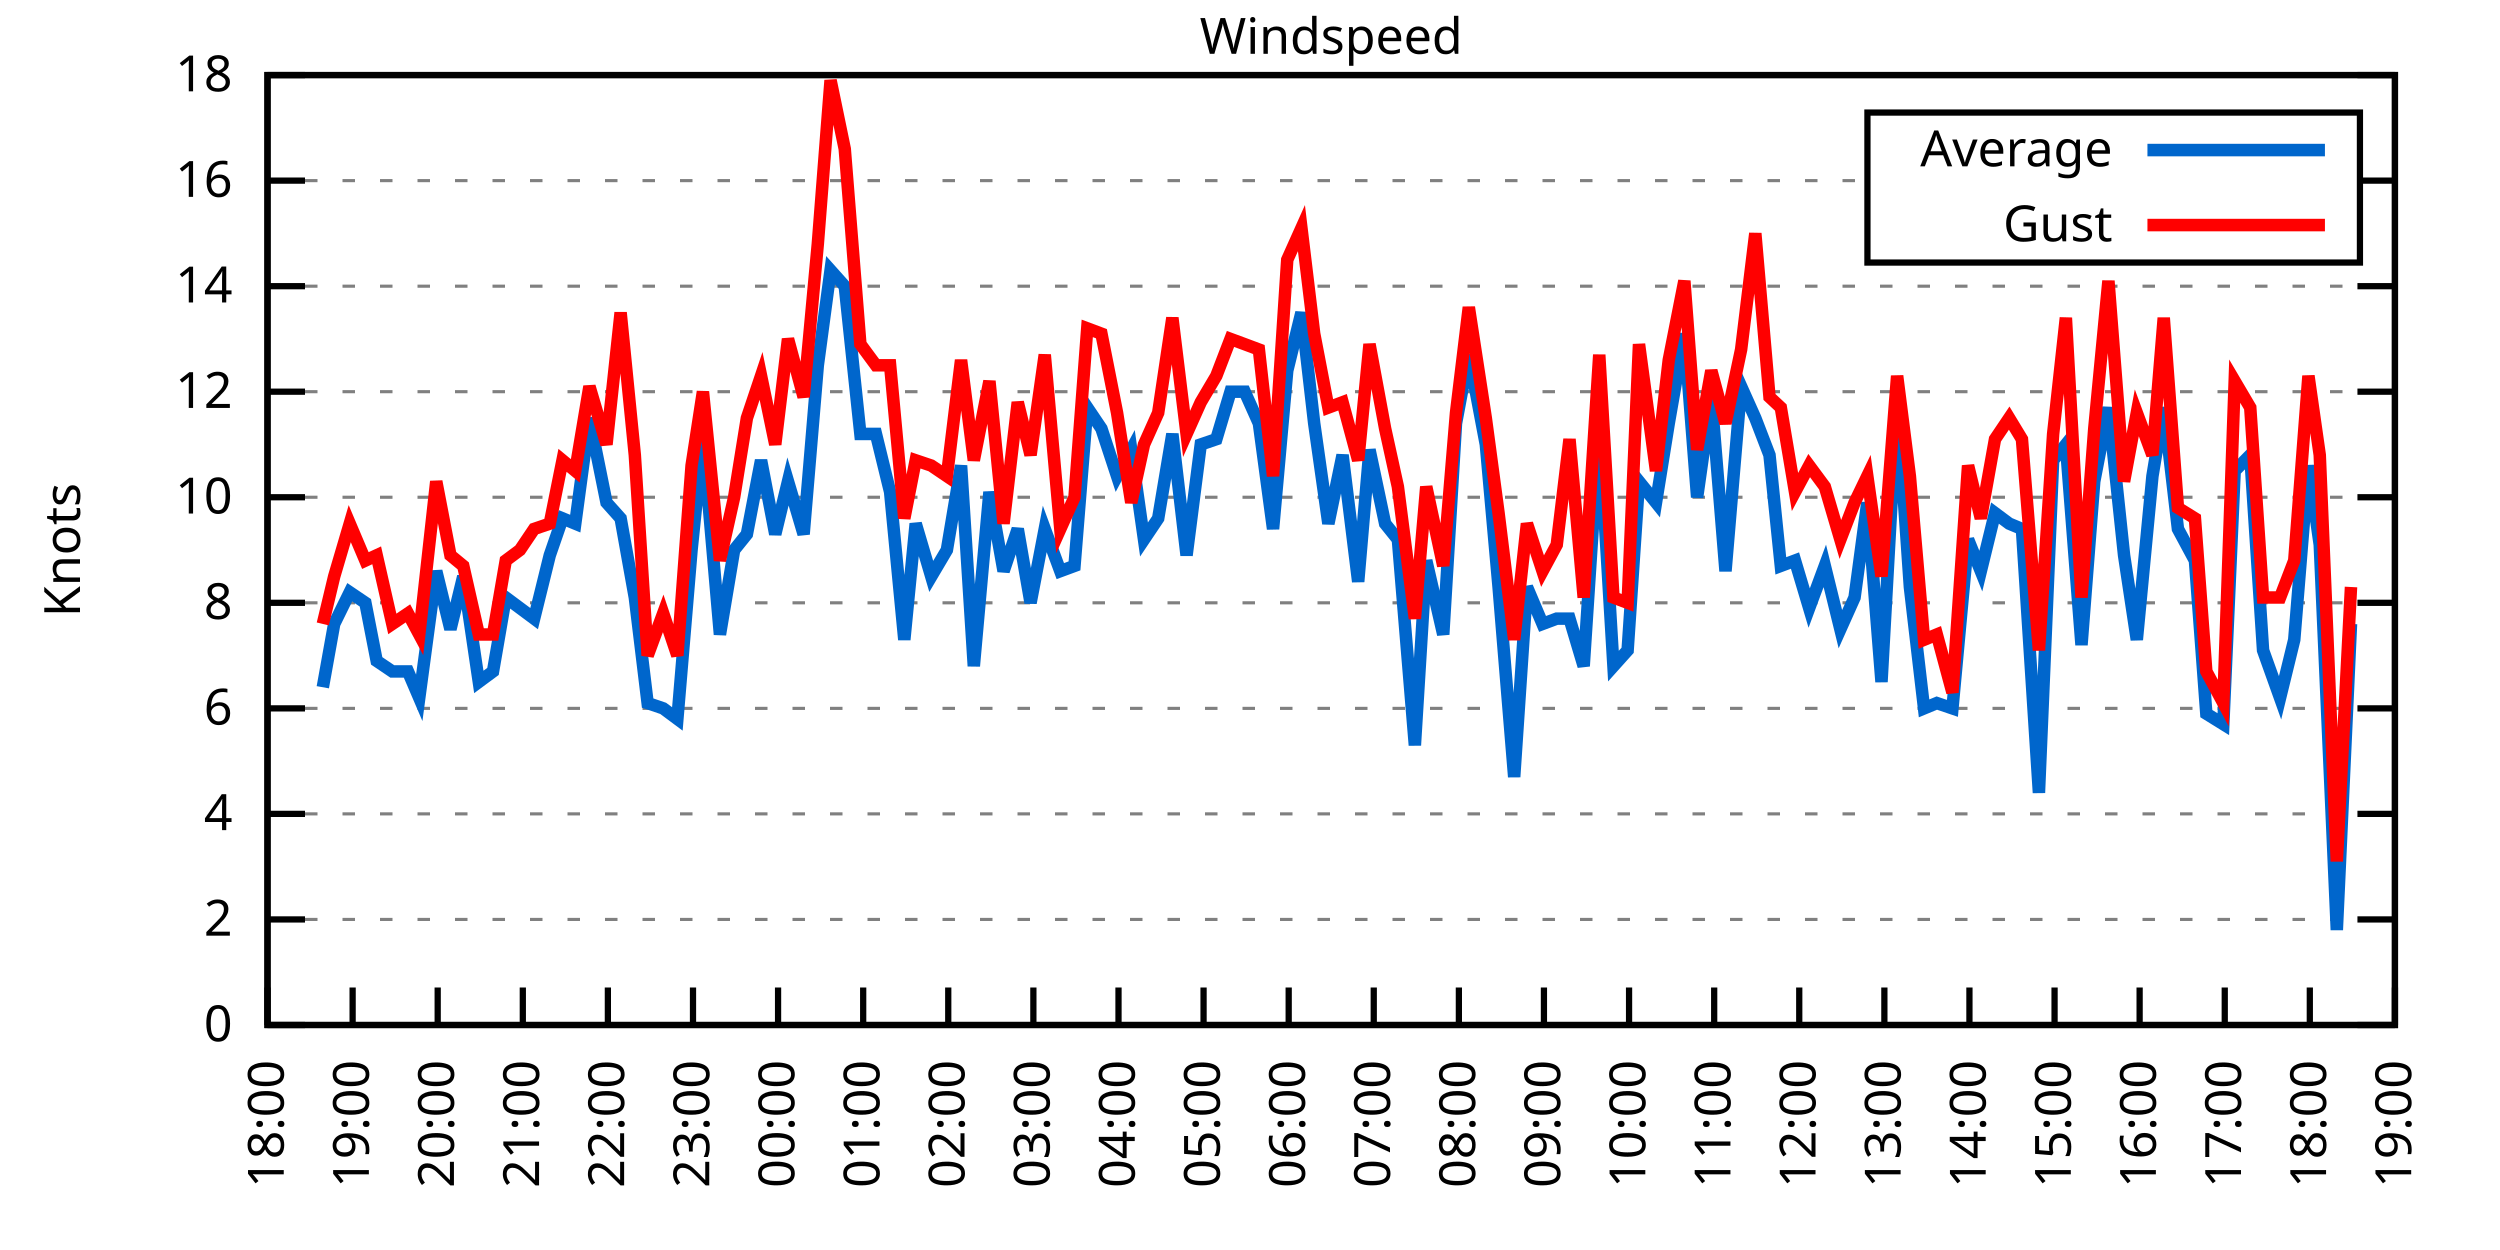
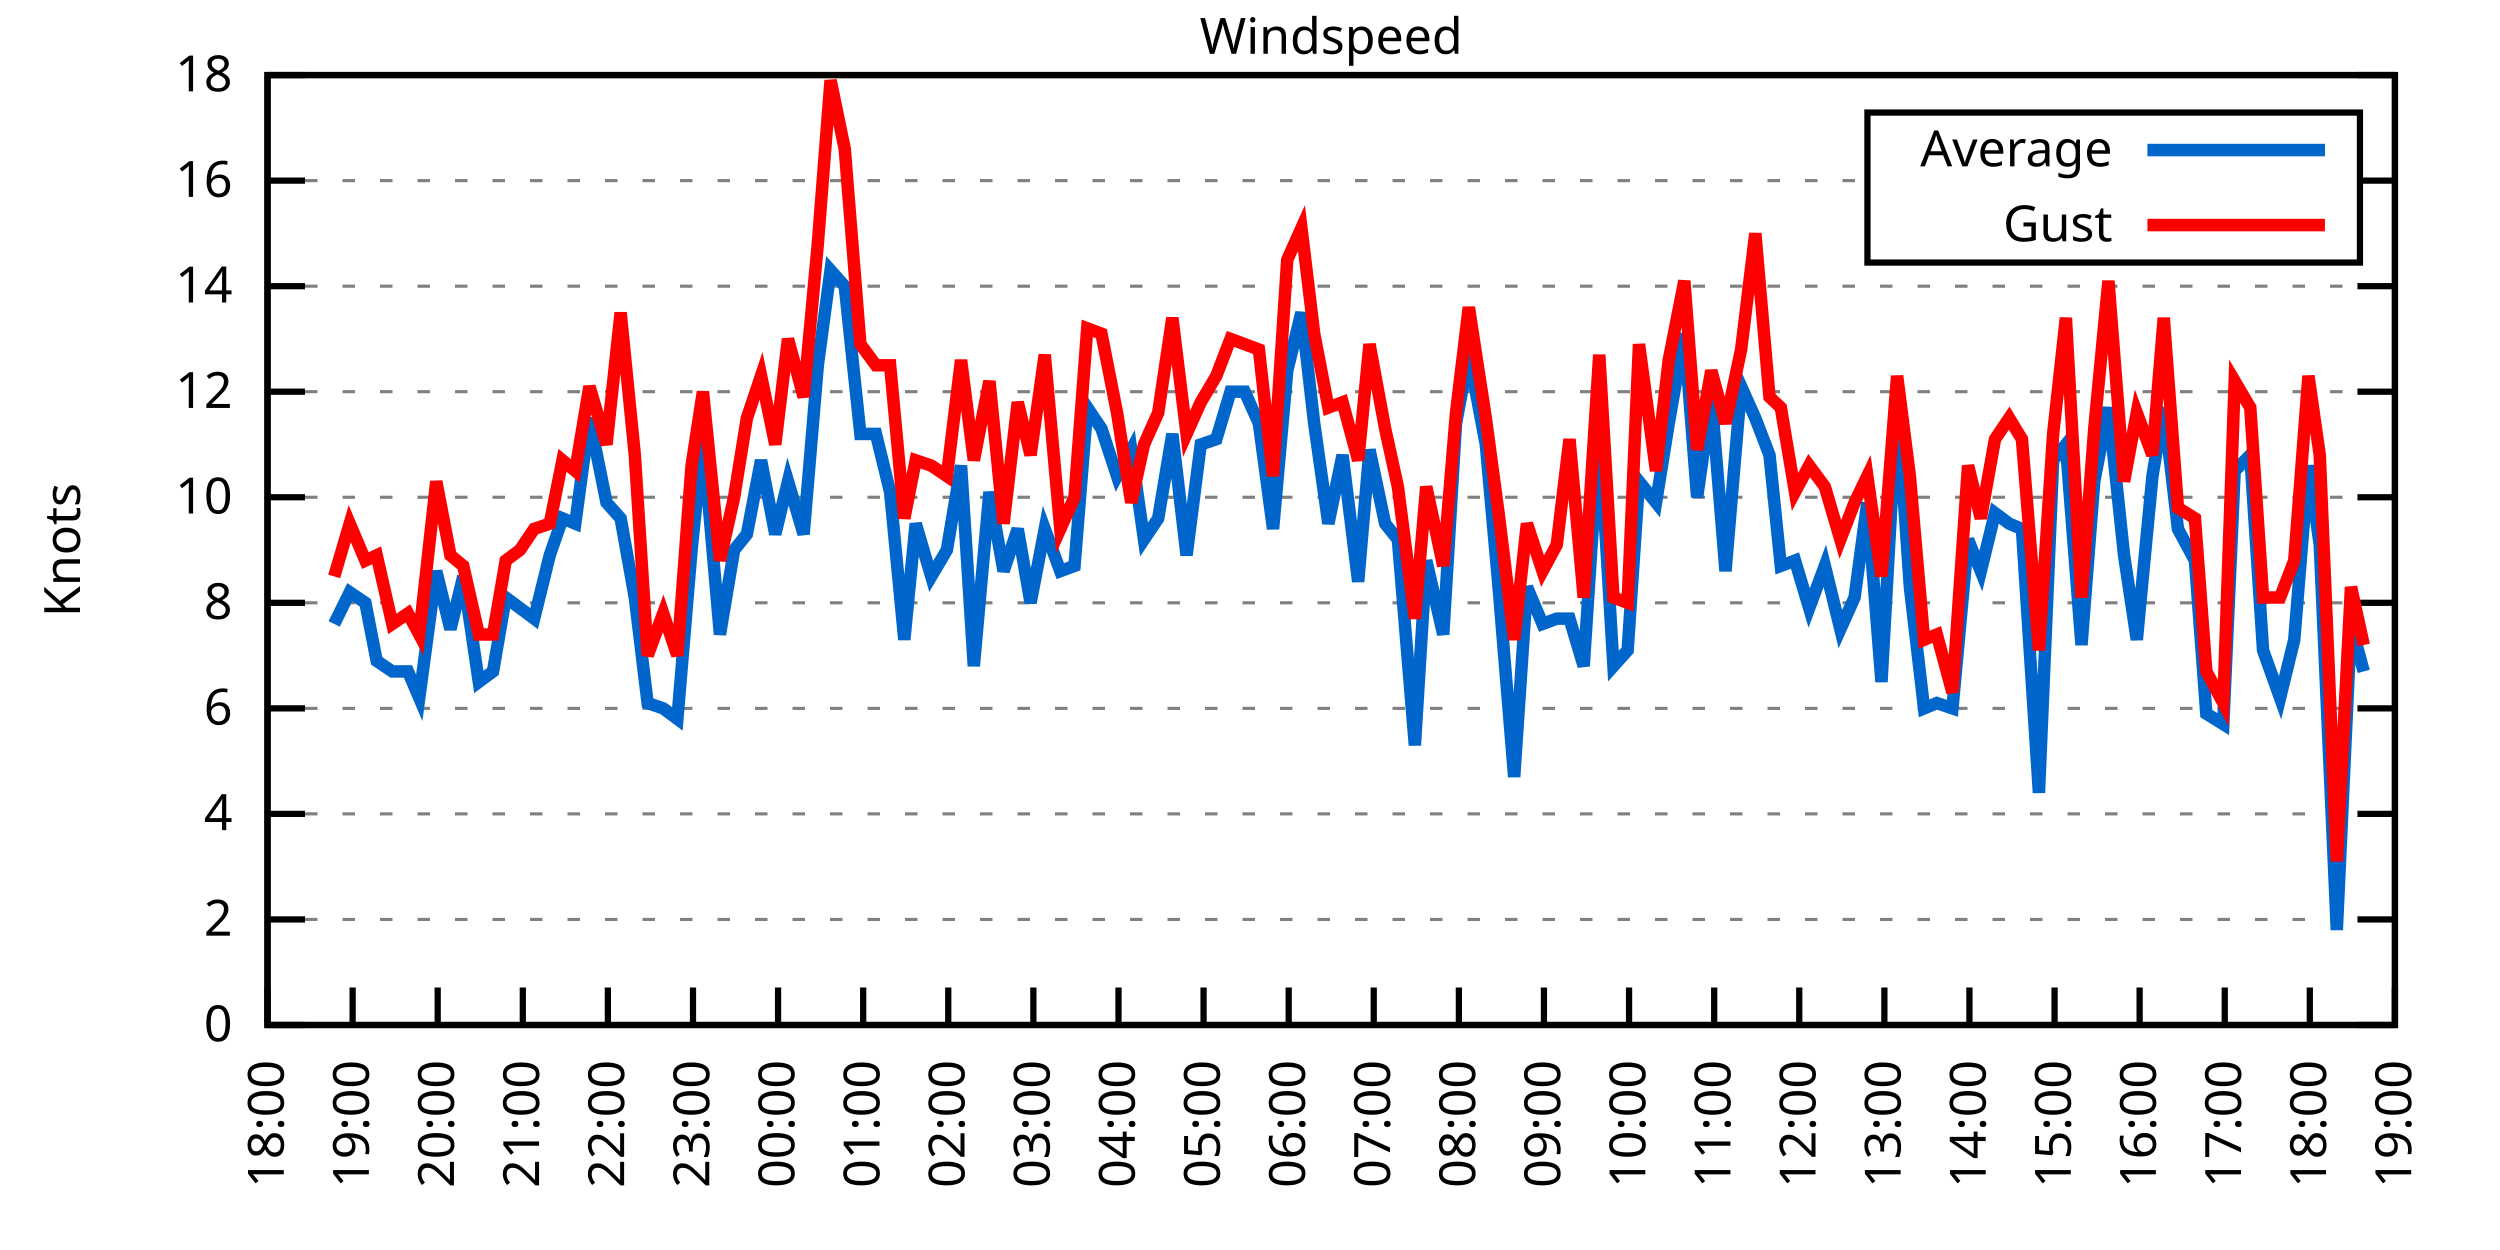
<svg xmlns="http://www.w3.org/2000/svg" xmlns:xlink="http://www.w3.org/1999/xlink" width="400" height="200" viewBox="0 0 400 200">
  <g id="gnuplot_canvas">
    <rect x="0" y="0" width="400" height="200" fill="none" />
    <defs>
      <circle id="gpDot" r="0.5" stroke-width="0.5" stroke="currentColor" />
      <path id="gpPt0" stroke-width="0.333" stroke="currentColor" d="M-1,0 h2 M0,-1 v2" />
      <path id="gpPt1" stroke-width="0.333" stroke="currentColor" d="M-1,-1 L1,1 M1,-1 L-1,1" />
      <path id="gpPt2" stroke-width="0.333" stroke="currentColor" d="M-1,0 L1,0 M0,-1 L0,1 M-1,-1 L1,1 M-1,1 L1,-1" />
      <rect id="gpPt3" stroke-width="0.333" stroke="currentColor" x="-1" y="-1" width="2" height="2" />
      <rect id="gpPt4" stroke-width="0.333" stroke="currentColor" fill="currentColor" x="-1" y="-1" width="2" height="2" />
      <circle id="gpPt5" stroke-width="0.333" stroke="currentColor" cx="0" cy="0" r="1" />
      <use xlink:href="#gpPt5" id="gpPt6" fill="currentColor" stroke="none" />
      <path id="gpPt7" stroke-width="0.333" stroke="currentColor" d="M0,-1.33 L-1.33,0.67 L1.33,0.67 z" />
      <use xlink:href="#gpPt7" id="gpPt8" fill="currentColor" stroke="none" />
      <use xlink:href="#gpPt7" id="gpPt9" stroke="currentColor" transform="rotate(180)" />
      <use xlink:href="#gpPt9" id="gpPt10" fill="currentColor" stroke="none" />
      <use xlink:href="#gpPt3" id="gpPt11" stroke="currentColor" transform="rotate(45)" />
      <use xlink:href="#gpPt11" id="gpPt12" fill="currentColor" stroke="none" />
      <path id="gpPt13" stroke-width="0.333" stroke="currentColor" d="M0,1.330 L1.265,0.411 L0.782,-1.067 L-0.782,-1.076 L-1.265,0.411 z" />
      <use xlink:href="#gpPt13" id="gpPt14" fill="currentColor" stroke="none" />
      <filter id="textbox" filterUnits="objectBoundingBox" x="0" y="0" height="1" width="1">
        <feFlood flood-color="white" flood-opacity="1" result="bgnd" />
        <feComposite in="SourceGraphic" in2="bgnd" operator="atop" />
      </filter>
      <filter id="greybox" filterUnits="objectBoundingBox" x="0" y="0" height="1" width="1">
        <feFlood flood-color="lightgrey" flood-opacity="1" result="grey" />
        <feComposite in="SourceGraphic" in2="grey" operator="atop" />
      </filter>
    </defs>
    <g fill="none" color="white" stroke="currentColor" stroke-width="1.00" stroke-linecap="butt" stroke-linejoin="miter">
</g>
    <g fill="none" color="black" stroke="currentColor" stroke-width="1.00" stroke-linecap="butt" stroke-linejoin="miter">
      <g stroke="none" shape-rendering="crispEdges">
        <polygon fill="rgb(255, 255, 255)" points="42.80,164.00 383.18,164.00 383.18,12.02 42.80,12.02 " />
      </g>
    </g>
    <g fill="none" color="black" stroke="currentColor" stroke-width="1.00" stroke-linecap="butt" stroke-linejoin="miter">
</g>
    <g fill="none" color="black" stroke="black" stroke-width="0.50" stroke-linecap="butt" stroke-linejoin="miter">
</g>
    <g fill="none" color="gray" stroke="currentColor" stroke-width="0.50" stroke-linecap="butt" stroke-linejoin="miter">
      <path stroke="gray" stroke-dasharray="2,4" class="gridline" d="M42.80,164.00 L383.19,164.00  " />
    </g>
    <g fill="none" color="gray" stroke="gray" stroke-width="1.00" stroke-linecap="butt" stroke-linejoin="miter">
</g>
    <g fill="none" color="black" stroke="currentColor" stroke-width="1.00" stroke-linecap="butt" stroke-linejoin="miter">
      <path stroke="black" d="M42.80,164.00 L48.80,164.00 M383.19,164.00 L377.19,164.00  " />
      <g transform="translate(37.20,166.60)" stroke="none" fill="black" font-family="Sans" font-size="8.00" text-anchor="end">
        <text>
          <tspan font-family="Sans"> 0</tspan>
        </text>
      </g>
    </g>
    <g fill="none" color="black" stroke="currentColor" stroke-width="1.00" stroke-linecap="butt" stroke-linejoin="miter">
</g>
    <g fill="none" color="black" stroke="black" stroke-width="0.50" stroke-linecap="butt" stroke-linejoin="miter">
</g>
    <g fill="none" color="gray" stroke="currentColor" stroke-width="0.50" stroke-linecap="butt" stroke-linejoin="miter">
      <path stroke="gray" stroke-dasharray="2,4" class="gridline" d="M42.80,147.11 L383.19,147.11  " />
    </g>
    <g fill="none" color="gray" stroke="gray" stroke-width="1.00" stroke-linecap="butt" stroke-linejoin="miter">
</g>
    <g fill="none" color="black" stroke="currentColor" stroke-width="1.00" stroke-linecap="butt" stroke-linejoin="miter">
      <path stroke="black" d="M42.80,147.11 L48.80,147.11 M383.19,147.11 L377.19,147.11  " />
      <g transform="translate(37.20,149.71)" stroke="none" fill="black" font-family="Sans" font-size="8.00" text-anchor="end">
        <text>
          <tspan font-family="Sans"> 2</tspan>
        </text>
      </g>
    </g>
    <g fill="none" color="black" stroke="currentColor" stroke-width="1.00" stroke-linecap="butt" stroke-linejoin="miter">
</g>
    <g fill="none" color="black" stroke="black" stroke-width="0.50" stroke-linecap="butt" stroke-linejoin="miter">
</g>
    <g fill="none" color="gray" stroke="currentColor" stroke-width="0.50" stroke-linecap="butt" stroke-linejoin="miter">
      <path stroke="gray" stroke-dasharray="2,4" class="gridline" d="M42.80,130.22 L383.19,130.22  " />
    </g>
    <g fill="none" color="gray" stroke="gray" stroke-width="1.00" stroke-linecap="butt" stroke-linejoin="miter">
</g>
    <g fill="none" color="black" stroke="currentColor" stroke-width="1.00" stroke-linecap="butt" stroke-linejoin="miter">
      <path stroke="black" d="M42.80,130.22 L48.80,130.22 M383.19,130.22 L377.19,130.22  " />
      <g transform="translate(37.20,132.82)" stroke="none" fill="black" font-family="Sans" font-size="8.00" text-anchor="end">
        <text>
          <tspan font-family="Sans"> 4</tspan>
        </text>
      </g>
    </g>
    <g fill="none" color="black" stroke="currentColor" stroke-width="1.00" stroke-linecap="butt" stroke-linejoin="miter">
</g>
    <g fill="none" color="black" stroke="black" stroke-width="0.50" stroke-linecap="butt" stroke-linejoin="miter">
</g>
    <g fill="none" color="gray" stroke="currentColor" stroke-width="0.50" stroke-linecap="butt" stroke-linejoin="miter">
      <path stroke="gray" stroke-dasharray="2,4" class="gridline" d="M42.80,113.34 L383.19,113.34  " />
    </g>
    <g fill="none" color="gray" stroke="gray" stroke-width="1.00" stroke-linecap="butt" stroke-linejoin="miter">
</g>
    <g fill="none" color="black" stroke="currentColor" stroke-width="1.00" stroke-linecap="butt" stroke-linejoin="miter">
      <path stroke="black" d="M42.80,113.34 L48.80,113.34 M383.19,113.34 L377.19,113.34  " />
      <g transform="translate(37.20,115.94)" stroke="none" fill="black" font-family="Sans" font-size="8.00" text-anchor="end">
        <text>
          <tspan font-family="Sans"> 6</tspan>
        </text>
      </g>
    </g>
    <g fill="none" color="black" stroke="currentColor" stroke-width="1.00" stroke-linecap="butt" stroke-linejoin="miter">
</g>
    <g fill="none" color="black" stroke="black" stroke-width="0.50" stroke-linecap="butt" stroke-linejoin="miter">
</g>
    <g fill="none" color="gray" stroke="currentColor" stroke-width="0.50" stroke-linecap="butt" stroke-linejoin="miter">
      <path stroke="gray" stroke-dasharray="2,4" class="gridline" d="M42.80,96.45 L383.19,96.45  " />
    </g>
    <g fill="none" color="gray" stroke="gray" stroke-width="1.00" stroke-linecap="butt" stroke-linejoin="miter">
</g>
    <g fill="none" color="black" stroke="currentColor" stroke-width="1.00" stroke-linecap="butt" stroke-linejoin="miter">
      <path stroke="black" d="M42.80,96.45 L48.80,96.45 M383.19,96.45 L377.19,96.45  " />
      <g transform="translate(37.20,99.05)" stroke="none" fill="black" font-family="Sans" font-size="8.00" text-anchor="end">
        <text>
          <tspan font-family="Sans"> 8</tspan>
        </text>
      </g>
    </g>
    <g fill="none" color="black" stroke="currentColor" stroke-width="1.00" stroke-linecap="butt" stroke-linejoin="miter">
</g>
    <g fill="none" color="black" stroke="black" stroke-width="0.50" stroke-linecap="butt" stroke-linejoin="miter">
</g>
    <g fill="none" color="gray" stroke="currentColor" stroke-width="0.50" stroke-linecap="butt" stroke-linejoin="miter">
      <path stroke="gray" stroke-dasharray="2,4" class="gridline" d="M42.80,79.56 L383.19,79.56  " />
    </g>
    <g fill="none" color="gray" stroke="gray" stroke-width="1.00" stroke-linecap="butt" stroke-linejoin="miter">
</g>
    <g fill="none" color="black" stroke="currentColor" stroke-width="1.00" stroke-linecap="butt" stroke-linejoin="miter">
      <path stroke="black" d="M42.80,79.56 L48.80,79.56 M383.19,79.56 L377.19,79.56  " />
      <g transform="translate(37.20,82.16)" stroke="none" fill="black" font-family="Sans" font-size="8.00" text-anchor="end">
        <text>
          <tspan font-family="Sans"> 10</tspan>
        </text>
      </g>
    </g>
    <g fill="none" color="black" stroke="currentColor" stroke-width="1.00" stroke-linecap="butt" stroke-linejoin="miter">
</g>
    <g fill="none" color="black" stroke="black" stroke-width="0.50" stroke-linecap="butt" stroke-linejoin="miter">
</g>
    <g fill="none" color="gray" stroke="currentColor" stroke-width="0.50" stroke-linecap="butt" stroke-linejoin="miter">
      <path stroke="gray" stroke-dasharray="2,4" class="gridline" d="M42.80,62.67 L383.19,62.67  " />
    </g>
    <g fill="none" color="gray" stroke="gray" stroke-width="1.00" stroke-linecap="butt" stroke-linejoin="miter">
</g>
    <g fill="none" color="black" stroke="currentColor" stroke-width="1.00" stroke-linecap="butt" stroke-linejoin="miter">
      <path stroke="black" d="M42.80,62.67 L48.80,62.67 M383.19,62.67 L377.19,62.67  " />
      <g transform="translate(37.20,65.27)" stroke="none" fill="black" font-family="Sans" font-size="8.00" text-anchor="end">
        <text>
          <tspan font-family="Sans"> 12</tspan>
        </text>
      </g>
    </g>
    <g fill="none" color="black" stroke="currentColor" stroke-width="1.00" stroke-linecap="butt" stroke-linejoin="miter">
</g>
    <g fill="none" color="black" stroke="black" stroke-width="0.50" stroke-linecap="butt" stroke-linejoin="miter">
</g>
    <g fill="none" color="gray" stroke="currentColor" stroke-width="0.50" stroke-linecap="butt" stroke-linejoin="miter">
      <path stroke="gray" stroke-dasharray="2,4" class="gridline" d="M42.80,45.79 L383.19,45.79  " />
    </g>
    <g fill="none" color="gray" stroke="gray" stroke-width="1.00" stroke-linecap="butt" stroke-linejoin="miter">
</g>
    <g fill="none" color="black" stroke="currentColor" stroke-width="1.00" stroke-linecap="butt" stroke-linejoin="miter">
      <path stroke="black" d="M42.80,45.79 L48.80,45.79 M383.19,45.79 L377.19,45.79  " />
      <g transform="translate(37.20,48.39)" stroke="none" fill="black" font-family="Sans" font-size="8.00" text-anchor="end">
        <text>
          <tspan font-family="Sans"> 14</tspan>
        </text>
      </g>
    </g>
    <g fill="none" color="black" stroke="currentColor" stroke-width="1.00" stroke-linecap="butt" stroke-linejoin="miter">
</g>
    <g fill="none" color="black" stroke="black" stroke-width="0.50" stroke-linecap="butt" stroke-linejoin="miter">
</g>
    <g fill="none" color="gray" stroke="currentColor" stroke-width="0.50" stroke-linecap="butt" stroke-linejoin="miter">
      <path stroke="gray" stroke-dasharray="2,4" class="gridline" d="M42.80,28.90 L298.79,28.90 M377.59,28.90 L383.19,28.90  " />
    </g>
    <g fill="none" color="gray" stroke="gray" stroke-width="1.00" stroke-linecap="butt" stroke-linejoin="miter">
</g>
    <g fill="none" color="black" stroke="currentColor" stroke-width="1.00" stroke-linecap="butt" stroke-linejoin="miter">
      <path stroke="black" d="M42.80,28.90 L48.80,28.90 M383.19,28.90 L377.19,28.90  " />
      <g transform="translate(37.20,31.50)" stroke="none" fill="black" font-family="Sans" font-size="8.00" text-anchor="end">
        <text>
          <tspan font-family="Sans"> 16</tspan>
        </text>
      </g>
    </g>
    <g fill="none" color="black" stroke="currentColor" stroke-width="1.00" stroke-linecap="butt" stroke-linejoin="miter">
</g>
    <g fill="none" color="black" stroke="black" stroke-width="0.50" stroke-linecap="butt" stroke-linejoin="miter">
</g>
    <g fill="none" color="gray" stroke="currentColor" stroke-width="0.50" stroke-linecap="butt" stroke-linejoin="miter">
      <path stroke="gray" stroke-dasharray="2,4" class="gridline" d="M42.80,12.01 L383.19,12.01  " />
    </g>
    <g fill="none" color="gray" stroke="gray" stroke-width="1.00" stroke-linecap="butt" stroke-linejoin="miter">
</g>
    <g fill="none" color="black" stroke="currentColor" stroke-width="1.00" stroke-linecap="butt" stroke-linejoin="miter">
      <path stroke="black" d="M42.80,12.01 L48.80,12.01 M383.19,12.01 L377.19,12.01  " />
      <g transform="translate(37.20,14.61)" stroke="none" fill="black" font-family="Sans" font-size="8.00" text-anchor="end">
        <text>
          <tspan font-family="Sans"> 18</tspan>
        </text>
      </g>
    </g>
    <g fill="none" color="black" stroke="currentColor" stroke-width="1.00" stroke-linecap="butt" stroke-linejoin="miter">
      <path stroke="black" d="M42.80,164.00 L42.80,158.00  " />
      <g transform="translate(45.40,169.60) rotate(270.00)" stroke="none" fill="black" font-family="Sans" font-size="8.00" text-anchor="end">
        <text>
          <tspan font-family="Sans">18:00</tspan>
        </text>
      </g>
    </g>
    <g fill="none" color="black" stroke="currentColor" stroke-width="1.00" stroke-linecap="butt" stroke-linejoin="miter">
      <path stroke="black" d="M56.42,164.00 L56.42,158.00  " />
      <g transform="translate(59.02,169.60) rotate(270.00)" stroke="none" fill="black" font-family="Sans" font-size="8.00" text-anchor="end">
        <text>
          <tspan font-family="Sans">19:00</tspan>
        </text>
      </g>
    </g>
    <g fill="none" color="black" stroke="currentColor" stroke-width="1.00" stroke-linecap="butt" stroke-linejoin="miter">
      <path stroke="black" d="M70.03,164.00 L70.03,158.00  " />
      <g transform="translate(72.63,169.60) rotate(270.00)" stroke="none" fill="black" font-family="Sans" font-size="8.00" text-anchor="end">
        <text>
          <tspan font-family="Sans">20:00</tspan>
        </text>
      </g>
    </g>
    <g fill="none" color="black" stroke="currentColor" stroke-width="1.00" stroke-linecap="butt" stroke-linejoin="miter">
      <path stroke="black" d="M83.65,164.00 L83.65,158.00  " />
      <g transform="translate(86.25,169.60) rotate(270.00)" stroke="none" fill="black" font-family="Sans" font-size="8.00" text-anchor="end">
        <text>
          <tspan font-family="Sans">21:00</tspan>
        </text>
      </g>
    </g>
    <g fill="none" color="black" stroke="currentColor" stroke-width="1.00" stroke-linecap="butt" stroke-linejoin="miter">
      <path stroke="black" d="M97.26,164.00 L97.26,158.00  " />
      <g transform="translate(99.86,169.60) rotate(270.00)" stroke="none" fill="black" font-family="Sans" font-size="8.00" text-anchor="end">
        <text>
          <tspan font-family="Sans">22:00</tspan>
        </text>
      </g>
    </g>
    <g fill="none" color="black" stroke="currentColor" stroke-width="1.00" stroke-linecap="butt" stroke-linejoin="miter">
      <path stroke="black" d="M110.88,164.00 L110.88,158.00  " />
      <g transform="translate(113.48,169.60) rotate(270.00)" stroke="none" fill="black" font-family="Sans" font-size="8.00" text-anchor="end">
        <text>
          <tspan font-family="Sans">23:00</tspan>
        </text>
      </g>
    </g>
    <g fill="none" color="black" stroke="currentColor" stroke-width="1.00" stroke-linecap="butt" stroke-linejoin="miter">
      <path stroke="black" d="M124.49,164.00 L124.49,158.00  " />
      <g transform="translate(127.09,169.60) rotate(270.00)" stroke="none" fill="black" font-family="Sans" font-size="8.00" text-anchor="end">
        <text>
          <tspan font-family="Sans">00:00</tspan>
        </text>
      </g>
    </g>
    <g fill="none" color="black" stroke="currentColor" stroke-width="1.00" stroke-linecap="butt" stroke-linejoin="miter">
      <path stroke="black" d="M138.11,164.00 L138.11,158.00  " />
      <g transform="translate(140.71,169.60) rotate(270.00)" stroke="none" fill="black" font-family="Sans" font-size="8.00" text-anchor="end">
        <text>
          <tspan font-family="Sans">01:00</tspan>
        </text>
      </g>
    </g>
    <g fill="none" color="black" stroke="currentColor" stroke-width="1.00" stroke-linecap="butt" stroke-linejoin="miter">
      <path stroke="black" d="M151.72,164.00 L151.72,158.00  " />
      <g transform="translate(154.32,169.60) rotate(270.00)" stroke="none" fill="black" font-family="Sans" font-size="8.00" text-anchor="end">
        <text>
          <tspan font-family="Sans">02:00</tspan>
        </text>
      </g>
    </g>
    <g fill="none" color="black" stroke="currentColor" stroke-width="1.00" stroke-linecap="butt" stroke-linejoin="miter">
      <path stroke="black" d="M165.34,164.00 L165.34,158.00  " />
      <g transform="translate(167.94,169.60) rotate(270.00)" stroke="none" fill="black" font-family="Sans" font-size="8.00" text-anchor="end">
        <text>
          <tspan font-family="Sans">03:00</tspan>
        </text>
      </g>
    </g>
    <g fill="none" color="black" stroke="currentColor" stroke-width="1.00" stroke-linecap="butt" stroke-linejoin="miter">
      <path stroke="black" d="M178.96,164.00 L178.96,158.00  " />
      <g transform="translate(181.56,169.60) rotate(270.00)" stroke="none" fill="black" font-family="Sans" font-size="8.00" text-anchor="end">
        <text>
          <tspan font-family="Sans">04:00</tspan>
        </text>
      </g>
    </g>
    <g fill="none" color="black" stroke="currentColor" stroke-width="1.00" stroke-linecap="butt" stroke-linejoin="miter">
      <path stroke="black" d="M192.57,164.00 L192.57,158.00  " />
      <g transform="translate(195.17,169.60) rotate(270.00)" stroke="none" fill="black" font-family="Sans" font-size="8.00" text-anchor="end">
        <text>
          <tspan font-family="Sans">05:00</tspan>
        </text>
      </g>
    </g>
    <g fill="none" color="black" stroke="currentColor" stroke-width="1.00" stroke-linecap="butt" stroke-linejoin="miter">
      <path stroke="black" d="M206.19,164.00 L206.19,158.00  " />
      <g transform="translate(208.79,169.60) rotate(270.00)" stroke="none" fill="black" font-family="Sans" font-size="8.00" text-anchor="end">
        <text>
          <tspan font-family="Sans">06:00</tspan>
        </text>
      </g>
    </g>
    <g fill="none" color="black" stroke="currentColor" stroke-width="1.00" stroke-linecap="butt" stroke-linejoin="miter">
      <path stroke="black" d="M219.80,164.00 L219.80,158.00  " />
      <g transform="translate(222.40,169.60) rotate(270.00)" stroke="none" fill="black" font-family="Sans" font-size="8.00" text-anchor="end">
        <text>
          <tspan font-family="Sans">07:00</tspan>
        </text>
      </g>
    </g>
    <g fill="none" color="black" stroke="currentColor" stroke-width="1.00" stroke-linecap="butt" stroke-linejoin="miter">
      <path stroke="black" d="M233.42,164.00 L233.42,158.00  " />
      <g transform="translate(236.02,169.60) rotate(270.00)" stroke="none" fill="black" font-family="Sans" font-size="8.00" text-anchor="end">
        <text>
          <tspan font-family="Sans">08:00</tspan>
        </text>
      </g>
    </g>
    <g fill="none" color="black" stroke="currentColor" stroke-width="1.00" stroke-linecap="butt" stroke-linejoin="miter">
      <path stroke="black" d="M247.03,164.00 L247.03,158.00  " />
      <g transform="translate(249.63,169.60) rotate(270.00)" stroke="none" fill="black" font-family="Sans" font-size="8.00" text-anchor="end">
        <text>
          <tspan font-family="Sans">09:00</tspan>
        </text>
      </g>
    </g>
    <g fill="none" color="black" stroke="currentColor" stroke-width="1.00" stroke-linecap="butt" stroke-linejoin="miter">
      <path stroke="black" d="M260.65,164.00 L260.65,158.00  " />
      <g transform="translate(263.25,169.60) rotate(270.00)" stroke="none" fill="black" font-family="Sans" font-size="8.00" text-anchor="end">
        <text>
          <tspan font-family="Sans">10:00</tspan>
        </text>
      </g>
    </g>
    <g fill="none" color="black" stroke="currentColor" stroke-width="1.00" stroke-linecap="butt" stroke-linejoin="miter">
      <path stroke="black" d="M274.27,164.00 L274.27,158.00  " />
      <g transform="translate(276.87,169.60) rotate(270.00)" stroke="none" fill="black" font-family="Sans" font-size="8.00" text-anchor="end">
        <text>
          <tspan font-family="Sans">11:00</tspan>
        </text>
      </g>
    </g>
    <g fill="none" color="black" stroke="currentColor" stroke-width="1.00" stroke-linecap="butt" stroke-linejoin="miter">
      <path stroke="black" d="M287.88,164.00 L287.88,158.00  " />
      <g transform="translate(290.48,169.60) rotate(270.00)" stroke="none" fill="black" font-family="Sans" font-size="8.00" text-anchor="end">
        <text>
          <tspan font-family="Sans">12:00</tspan>
        </text>
      </g>
    </g>
    <g fill="none" color="black" stroke="currentColor" stroke-width="1.00" stroke-linecap="butt" stroke-linejoin="miter">
      <path stroke="black" d="M301.50,164.00 L301.50,158.00  " />
      <g transform="translate(304.10,169.60) rotate(270.00)" stroke="none" fill="black" font-family="Sans" font-size="8.00" text-anchor="end">
        <text>
          <tspan font-family="Sans">13:00</tspan>
        </text>
      </g>
    </g>
    <g fill="none" color="black" stroke="currentColor" stroke-width="1.00" stroke-linecap="butt" stroke-linejoin="miter">
      <path stroke="black" d="M315.11,164.00 L315.11,158.00  " />
      <g transform="translate(317.71,169.60) rotate(270.00)" stroke="none" fill="black" font-family="Sans" font-size="8.00" text-anchor="end">
        <text>
          <tspan font-family="Sans">14:00</tspan>
        </text>
      </g>
    </g>
    <g fill="none" color="black" stroke="currentColor" stroke-width="1.00" stroke-linecap="butt" stroke-linejoin="miter">
      <path stroke="black" d="M328.73,164.00 L328.73,158.00  " />
      <g transform="translate(331.33,169.60) rotate(270.00)" stroke="none" fill="black" font-family="Sans" font-size="8.00" text-anchor="end">
        <text>
          <tspan font-family="Sans">15:00</tspan>
        </text>
      </g>
    </g>
    <g fill="none" color="black" stroke="currentColor" stroke-width="1.00" stroke-linecap="butt" stroke-linejoin="miter">
      <path stroke="black" d="M342.34,164.00 L342.34,158.00  " />
      <g transform="translate(344.94,169.60) rotate(270.00)" stroke="none" fill="black" font-family="Sans" font-size="8.00" text-anchor="end">
        <text>
          <tspan font-family="Sans">16:00</tspan>
        </text>
      </g>
    </g>
    <g fill="none" color="black" stroke="currentColor" stroke-width="1.00" stroke-linecap="butt" stroke-linejoin="miter">
      <path stroke="black" d="M355.96,164.00 L355.96,158.00  " />
      <g transform="translate(358.56,169.60) rotate(270.00)" stroke="none" fill="black" font-family="Sans" font-size="8.00" text-anchor="end">
        <text>
          <tspan font-family="Sans">17:00</tspan>
        </text>
      </g>
    </g>
    <g fill="none" color="black" stroke="currentColor" stroke-width="1.00" stroke-linecap="butt" stroke-linejoin="miter">
      <path stroke="black" d="M369.57,164.00 L369.57,158.00  " />
      <g transform="translate(372.17,169.60) rotate(270.00)" stroke="none" fill="black" font-family="Sans" font-size="8.00" text-anchor="end">
        <text>
          <tspan font-family="Sans">18:00</tspan>
        </text>
      </g>
    </g>
    <g fill="none" color="black" stroke="currentColor" stroke-width="1.00" stroke-linecap="butt" stroke-linejoin="miter">
      <path stroke="black" d="M383.19,164.00 L383.19,158.00  " />
      <g transform="translate(385.79,169.60) rotate(270.00)" stroke="none" fill="black" font-family="Sans" font-size="8.00" text-anchor="end">
        <text>
          <tspan font-family="Sans">19:00</tspan>
        </text>
      </g>
    </g>
    <g fill="none" color="black" stroke="currentColor" stroke-width="1.00" stroke-linecap="butt" stroke-linejoin="miter">
</g>
    <g fill="none" color="black" stroke="currentColor" stroke-width="1.00" stroke-linecap="butt" stroke-linejoin="miter">
      <path stroke="black" d="M42.80,12.01 L42.80,164.00 L383.19,164.00 L383.19,12.01 L42.80,12.01 Z  " />
    </g>
    <g fill="none" color="black" stroke="currentColor" stroke-width="1.00" stroke-linecap="butt" stroke-linejoin="miter">
</g>
    <g fill="none" color="black" stroke="currentColor" stroke-width="1.00" stroke-linecap="butt" stroke-linejoin="miter">
      <path stroke="black" d="M298.79,42.01 L298.79,18.01 L377.59,18.01 L377.59,42.01 L298.79,42.01 Z  " />
    </g>
    <g id="Windspeed_plot_1">
      <g fill="none" color="white" stroke="black" stroke-width="2.00" stroke-linecap="butt" stroke-linejoin="miter">
</g>
      <g fill="none" color="black" stroke="currentColor" stroke-width="2.00" stroke-linecap="butt" stroke-linejoin="miter">
        <g transform="translate(337.99,26.61)" stroke="none" fill="black" font-family="Sans" font-size="8.00" text-anchor="end">
          <text>
            <tspan font-family="Sans">Average</tspan>
          </text>
        </g>
      </g>
      <g fill="none" color="black" stroke="currentColor" stroke-width="2.00" stroke-linecap="butt" stroke-linejoin="miter">
-         <path stroke="rgb(  0, 102, 204)" d="M343.59,24.01 L371.99,24.01 M51.65,109.96 L53.47,99.83 L55.96,94.76 L58.46,96.45 L60.27,105.74 L62.77,107.43   L65.27,107.43 L67.08,111.65 L69.80,91.38 L72.07,100.67 L74.12,92.23 L76.61,109.11 L78.88,107.43 L80.92,95.60   L83.19,97.29 L85.46,98.98 L87.96,88.85 L90.00,82.94 L92.04,83.78 L94.31,66.90 L97.04,80.41 L99.30,82.94   L101.57,95.60 L103.62,112.49 L106.11,113.34 L108.38,115.03 L110.65,88.00 L112.47,70.27 L115.19,101.52 L117.46,88.00   L119.50,85.47 L121.77,73.65 L124.04,85.47 L126.08,77.03 L128.58,85.47 L130.85,58.45 L132.89,43.25 L135.16,45.79   L137.66,69.43 L140.15,69.43 L142.42,78.72 L144.69,102.36 L146.51,83.78 L149.00,92.23 L151.50,88.00 L153.77,74.49   L155.81,106.58 L158.31,78.72 L160.57,91.38 L162.84,84.63 L164.89,96.45 L167.16,84.63 L169.65,91.38 L171.92,90.54   L173.96,65.21 L176.23,68.58 L178.73,76.18 L181.00,71.96 L183.04,86.32 L185.31,82.94 L187.58,69.43 L189.85,88.85   L192.12,71.12 L194.61,70.27 L196.88,62.67 L199.15,62.67 L201.42,67.74 L203.69,84.63 L205.96,59.30 L208.23,50.01   L210.27,67.74 L212.54,83.78 L214.81,72.81 L217.31,93.07 L219.12,71.96 L221.62,83.78 L223.66,86.32 L226.38,119.25   L228.20,89.69 L230.92,101.52 L232.96,67.74 L235.01,56.76 L237.73,71.12 L239.77,93.92 L242.27,124.31 L244.31,93.92   L246.81,99.83 L249.08,98.98 L251.12,98.98 L253.39,106.58 L255.88,68.58 L258.15,106.58 L260.42,104.05 L262.24,77.03   L264.96,80.41 L267.00,67.74 L269.50,53.39 L271.54,79.56 L273.81,63.52 L276.08,91.38 L278.58,61.83 L280.85,66.90   L283.12,72.81 L284.93,90.54 L287.20,89.69 L289.47,97.29 L291.97,90.54 L294.46,100.67 L296.73,95.60 L298.77,80.41   L301.04,109.11 L303.54,64.36 L305.58,93.92 L307.85,113.34 L309.89,112.49 L312.39,113.34 L314.89,86.32 L316.93,91.38   L319.20,82.09 L321.47,83.78 L323.51,84.63 L326.23,126.85 L328.50,73.65 L330.54,71.12 L333.04,103.20 L335.08,77.03   L337.35,65.21 L339.85,88.85 L341.89,102.36 L344.39,76.18 L346.20,65.21 L348.47,84.63 L351.19,89.69 L353.01,114.18   L355.73,115.87 L357.55,75.34 L360.04,72.81 L362.09,104.05 L364.81,111.65 L367.08,102.36 L369.35,74.49 L371.16,87.16   L373.89,148.80 L376.16,99.83  " />
+         <path stroke="rgb(  0, 102, 204)" d="M343.59,24.01 L371.99,24.01 M53.47,99.83 L55.96,94.76 L58.46,96.45 L60.27,105.74 L62.77,107.43 L65.27,107.43   L67.08,111.65 L69.80,91.38 L72.07,100.67 L74.12,92.23 L76.61,109.11 L78.88,107.43 L80.92,95.60 L83.19,97.29   L85.46,98.98 L87.96,88.85 L90.00,82.94 L92.04,83.78 L94.31,66.90 L97.04,80.41 L99.30,82.94 L101.57,95.60   L103.62,112.49 L106.11,113.34 L108.38,115.03 L110.65,88.00 L112.47,70.27 L115.19,101.52 L117.46,88.00 L119.50,85.47   L121.77,73.65 L124.04,85.47 L126.08,77.03 L128.58,85.47 L130.85,58.45 L132.89,43.25 L135.16,45.79 L137.66,69.43   L140.15,69.43 L142.42,78.72 L144.69,102.36 L146.51,83.78 L149.00,92.23 L151.50,88.00 L153.77,74.49 L155.81,106.58   L158.31,78.72 L160.57,91.38 L162.84,84.63 L164.89,96.45 L167.16,84.63 L169.65,91.38 L171.92,90.54 L173.96,65.21   L176.23,68.58 L178.73,76.18 L181.00,71.96 L183.04,86.32 L185.31,82.94 L187.58,69.43 L189.85,88.85 L192.12,71.12   L194.61,70.27 L196.88,62.67 L199.15,62.67 L201.42,67.74 L203.69,84.63 L205.96,59.30 L208.23,50.01 L210.27,67.74   L212.54,83.78 L214.81,72.81 L217.31,93.07 L219.12,71.96 L221.62,83.78 L223.66,86.32 L226.38,119.25 L228.20,89.69   L230.92,101.52 L232.96,67.74 L235.01,56.76 L237.73,71.12 L239.77,93.92 L242.27,124.31 L244.31,93.92 L246.81,99.83   L249.08,98.98 L251.12,98.98 L253.39,106.58 L255.88,68.58 L258.15,106.58 L260.42,104.05 L262.24,77.03 L264.96,80.41   L267.00,67.74 L269.50,53.39 L271.54,79.56 L273.81,63.52 L276.08,91.38 L278.58,61.83 L280.85,66.90 L283.12,72.81   L284.93,90.54 L287.20,89.69 L289.47,97.29 L291.97,90.54 L294.46,100.67 L296.73,95.60 L298.77,80.41 L301.04,109.11   L303.54,64.36 L305.58,93.92 L307.85,113.34 L309.89,112.49 L312.39,113.34 L314.89,86.32 L316.93,91.38 L319.20,82.09   L321.47,83.78 L323.51,84.63 L326.23,126.85 L328.50,73.65 L330.54,71.12 L333.04,103.20 L335.08,77.03 L337.35,65.21   L339.85,88.85 L341.89,102.36 L344.39,76.18 L346.20,65.21 L348.47,84.63 L351.19,89.69 L353.01,114.18 L355.73,115.87   L357.55,75.34 L360.04,72.81 L362.09,104.05 L364.81,111.65 L367.08,102.36 L369.35,74.49 L371.16,87.16 L373.89,148.80   L376.16,99.83 L378.20,107.43  " />
      </g>
    </g>
    <g id="Windspeed_plot_2">
      <g fill="none" color="black" stroke="currentColor" stroke-width="2.00" stroke-linecap="butt" stroke-linejoin="miter">
        <g transform="translate(337.99,38.61)" stroke="none" fill="black" font-family="Sans" font-size="8.00" text-anchor="end">
          <text>
            <tspan font-family="Sans">Gust</tspan>
          </text>
        </g>
      </g>
      <g fill="none" color="black" stroke="currentColor" stroke-width="2.00" stroke-linecap="butt" stroke-linejoin="miter">
-         <path stroke="rgb(255,   0,   0)" d="M343.59,36.01 L371.99,36.01 M51.65,99.83 L53.47,92.23 L55.96,83.78 L58.46,89.69 L60.27,88.85 L62.77,99.83   L65.27,98.14 L67.08,101.52 L69.80,77.03 L72.07,88.85 L74.12,90.54 L76.61,101.52 L78.88,101.52 L80.92,89.69   L83.19,88.00 L85.46,84.63 L87.96,83.78 L90.00,73.65 L92.04,75.34 L94.31,61.83 L97.04,71.12 L99.30,50.01   L101.57,72.81 L103.62,104.89 L106.11,98.14 L108.38,104.89 L110.65,74.49 L112.47,62.67 L115.19,89.69 L117.46,79.56   L119.50,66.90 L121.77,60.14 L124.04,71.12 L126.08,54.23 L128.58,63.52 L130.85,39.03 L132.89,12.85 L135.16,23.83   L137.66,55.07 L140.15,58.45 L142.42,58.45 L144.69,82.94 L146.51,73.65 L149.00,74.49 L151.50,76.18 L153.77,57.61   L155.81,73.65 L158.31,60.98 L160.57,83.78 L162.84,64.36 L164.89,72.81 L167.16,56.76 L169.65,84.63 L171.92,79.56   L173.96,52.54 L176.23,53.39 L178.73,66.05 L181.00,80.41 L183.04,71.12 L185.31,66.05 L187.58,50.85 L189.85,69.43   L192.12,64.36 L194.61,60.14 L196.88,54.23 L199.15,55.07 L201.42,55.92 L203.69,76.18 L205.96,41.56 L208.23,36.50   L210.27,53.39 L212.54,65.21 L214.81,64.36 L217.31,73.65 L219.12,55.07 L221.62,68.58 L223.66,77.87 L226.38,98.98   L228.20,77.87 L230.92,90.54 L232.96,66.05 L235.01,49.16 L237.73,66.90 L239.77,82.09 L242.27,102.36 L244.31,83.78   L246.81,91.38 L249.08,87.16 L251.12,70.27 L253.39,95.60 L255.88,56.76 L258.15,95.60 L260.42,96.45 L262.24,55.07   L264.96,75.34 L267.00,57.61 L269.50,44.94 L271.54,71.96 L273.81,59.30 L276.08,67.74 L278.58,55.92 L280.85,37.34   L283.12,63.52 L284.93,65.21 L287.20,78.72 L289.47,74.49 L291.97,77.87 L294.46,86.32 L296.73,80.41 L298.77,76.18   L301.04,92.23 L303.54,60.14 L305.58,76.18 L307.85,102.36 L309.89,101.52 L312.39,110.80 L314.89,74.49 L316.93,82.94   L319.20,70.27 L321.47,66.90 L323.51,70.27 L326.23,104.05 L328.50,69.43 L330.54,50.85 L333.04,95.60 L335.08,68.58   L337.35,44.94 L339.85,77.03 L341.89,66.05 L344.39,72.81 L346.20,50.85 L348.47,81.25 L351.19,82.94 L353.01,107.43   L355.73,112.49 L357.55,60.98 L360.04,65.21 L362.09,95.60 L364.81,95.60 L367.08,89.69 L369.35,60.14 L371.16,72.81   L373.89,137.82 L376.16,93.92  " />
+         <path stroke="rgb(255,   0,   0)" d="M343.59,36.01 L371.99,36.01 M53.47,92.23 L55.96,83.78 L58.46,89.69 L60.27,88.85 L62.77,99.83 L65.27,98.14   L67.08,101.52 L69.80,77.03 L72.07,88.85 L74.12,90.54 L76.61,101.52 L78.88,101.52 L80.92,89.69 L83.19,88.00   L85.46,84.63 L87.96,83.78 L90.00,73.65 L92.04,75.34 L94.31,61.83 L97.04,71.12 L99.30,50.01 L101.57,72.81   L103.62,104.89 L106.11,98.14 L108.38,104.89 L110.65,74.49 L112.47,62.67 L115.19,89.69 L117.46,79.56 L119.50,66.90   L121.77,60.14 L124.04,71.12 L126.08,54.23 L128.58,63.52 L130.85,39.03 L132.89,12.85 L135.16,23.83 L137.66,55.07   L140.15,58.45 L142.42,58.45 L144.69,82.94 L146.51,73.65 L149.00,74.49 L151.50,76.18 L153.77,57.61 L155.81,73.65   L158.31,60.98 L160.57,83.78 L162.84,64.36 L164.89,72.81 L167.16,56.76 L169.65,84.63 L171.92,79.56 L173.96,52.54   L176.23,53.39 L178.73,66.05 L181.00,80.41 L183.04,71.12 L185.31,66.05 L187.58,50.85 L189.85,69.43 L192.12,64.36   L194.61,60.14 L196.88,54.23 L199.15,55.07 L201.42,55.92 L203.69,76.18 L205.96,41.56 L208.23,36.50 L210.27,53.39   L212.54,65.21 L214.81,64.36 L217.31,73.65 L219.12,55.07 L221.62,68.58 L223.66,77.87 L226.38,98.98 L228.20,77.87   L230.92,90.54 L232.96,66.05 L235.01,49.16 L237.73,66.90 L239.77,82.09 L242.27,102.36 L244.31,83.78 L246.81,91.38   L249.08,87.16 L251.12,70.27 L253.39,95.60 L255.88,56.76 L258.15,95.60 L260.42,96.45 L262.24,55.07 L264.96,75.34   L267.00,57.61 L269.50,44.94 L271.54,71.96 L273.81,59.30 L276.08,67.74 L278.58,55.92 L280.85,37.34 L283.12,63.52   L284.93,65.21 L287.20,78.72 L289.47,74.49 L291.97,77.87 L294.46,86.32 L296.73,80.41 L298.77,76.18 L301.04,92.23   L303.54,60.14 L305.58,76.18 L307.85,102.36 L309.89,101.52 L312.39,110.80 L314.89,74.49 L316.93,82.94 L319.20,70.27   L321.47,66.90 L323.51,70.27 L326.23,104.05 L328.50,69.43 L330.54,50.85 L333.04,95.60 L335.08,68.58 L337.35,44.94   L339.85,77.03 L341.89,66.05 L344.39,72.81 L346.20,50.85 L348.47,81.25 L351.19,82.94 L353.01,107.43 L355.73,112.49   L357.55,60.98 L360.04,65.21 L362.09,95.60 L364.81,95.60 L367.08,89.69 L369.35,60.14 L371.16,72.81 L373.89,137.82   L376.16,93.92 L378.20,103.20  " />
      </g>
    </g>
    <g fill="none" color="black" stroke="currentColor" stroke-width="2.00" stroke-linecap="butt" stroke-linejoin="miter">
</g>
    <g fill="none" color="black" stroke="black" stroke-width="1.00" stroke-linecap="butt" stroke-linejoin="miter">
</g>
    <g fill="none" color="black" stroke="currentColor" stroke-width="1.00" stroke-linecap="butt" stroke-linejoin="miter">
      <path stroke="black" d="M42.80,12.01 L42.80,164.00 L383.19,164.00 L383.19,12.01 L42.80,12.01 Z  " />
      <g transform="translate(12.80,88.01) rotate(270.00)" stroke="none" fill="black" font-family="Sans" font-size="8.00" text-anchor="middle">
        <text>
          <tspan font-family="Sans">Knots</tspan>
        </text>
      </g>
    </g>
    <g fill="none" color="black" stroke="currentColor" stroke-width="1.00" stroke-linecap="butt" stroke-linejoin="miter">
</g>
    <g fill="none" color="black" stroke="currentColor" stroke-width="1.00" stroke-linecap="butt" stroke-linejoin="miter">
      <g transform="translate(212.99,8.61)" stroke="none" fill="black" font-family="Sans" font-size="8.00" text-anchor="middle">
        <text>
          <tspan font-family="Sans">Windspeed</tspan>
        </text>
      </g>
    </g>
    <g fill="none" color="black" stroke="currentColor" stroke-width="1.00" stroke-linecap="butt" stroke-linejoin="miter">
</g>
  </g>
</svg>
